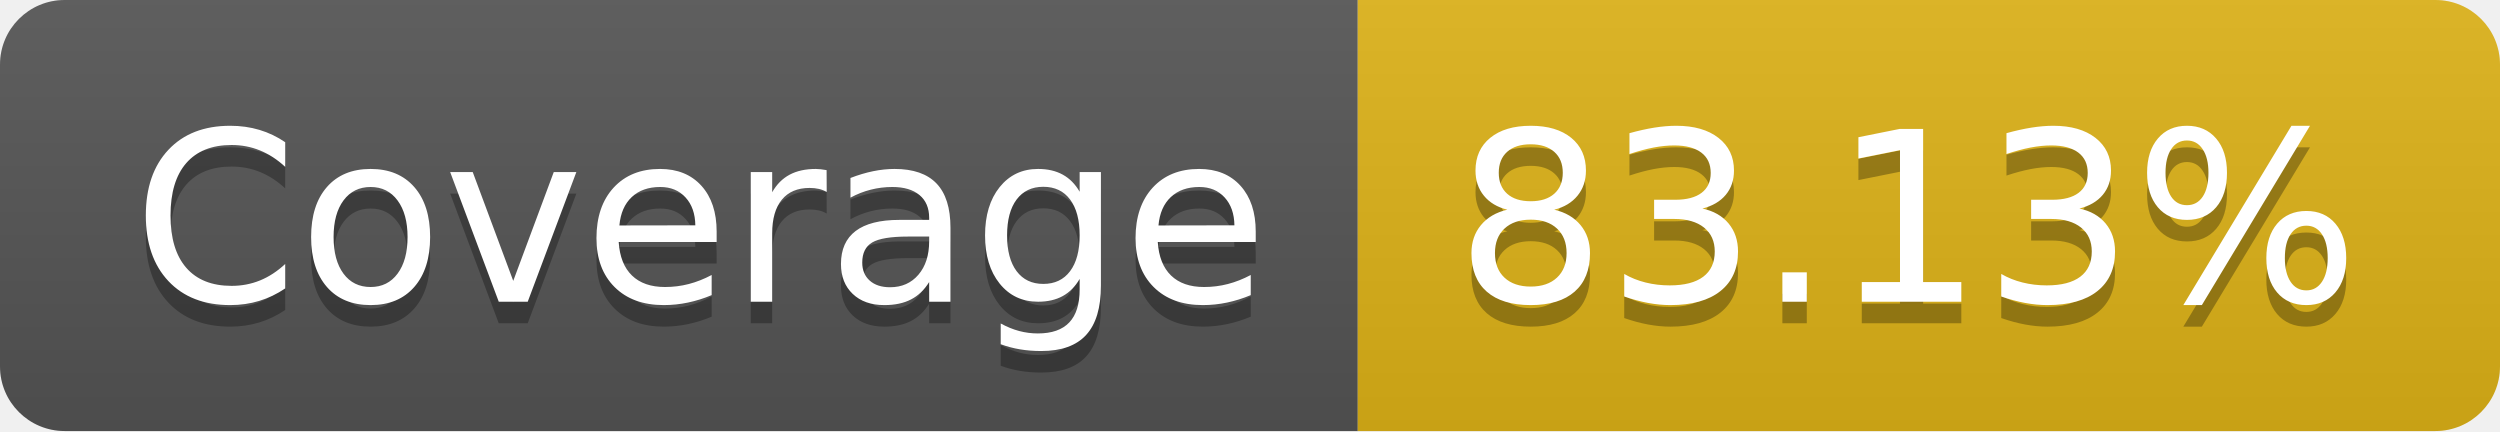
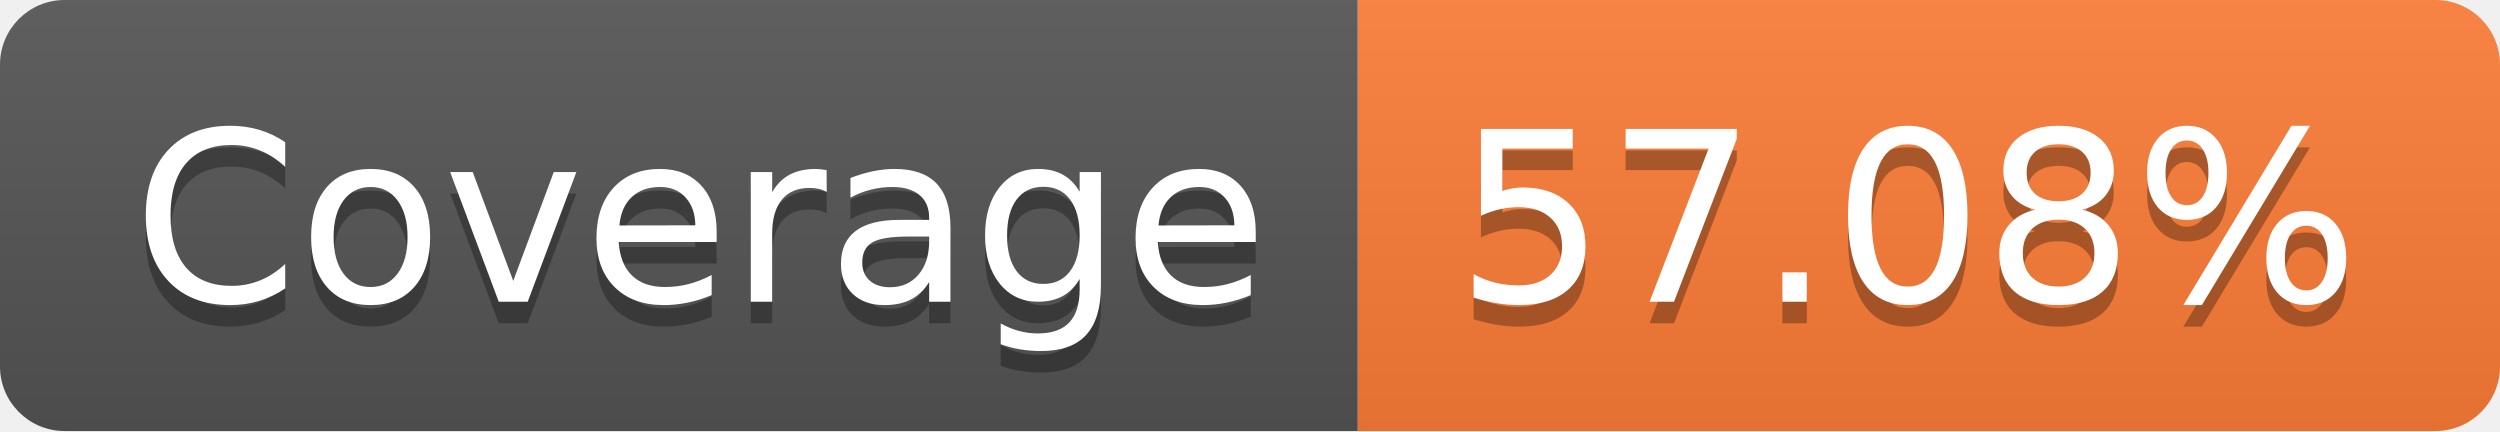
- <svg xmlns="http://www.w3.org/2000/svg" width="116" height="20" role="img" aria-label="Coverage: 83.13%">
+ <svg xmlns="http://www.w3.org/2000/svg" width="116" height="20" role="img" aria-label="Coverage: 57.08%">
  <linearGradient id="s" x2="0" y2="100%">
    <stop offset="0" stop-color="#bbb" stop-opacity=".1" />
    <stop offset="1" stop-opacity=".1" />
  </linearGradient>
  <clipPath id="r">
    <rect width="116" height="20" rx="3" fill="#fff" />
  </clipPath>
  <g clip-path="url(#r)">
    <rect width="63" height="20" fill="#555" />
-     <rect x="63" width="53" height="20" fill="#dfb317" />
+     <rect x="63" width="53" height="20" fill="#fe7d37" />
    <rect width="116" height="20" fill="url(#s)" />
  </g>
  <g fill="#fff" text-anchor="middle" font-family="Verdana,Geneva,DejaVu Sans,sans-serif" text-rendering="geometricPrecision" font-size="110">
    <text aria-hidden="true" x="325" y="150" fill="#010101" fill-opacity=".3" transform="scale(.1)" textLength="530">Coverage</text>
    <text x="325" y="140" transform="scale(.1)" fill="#fff" textLength="530">Coverage</text>
-     <text aria-hidden="true" x="885" y="150" fill="#010101" fill-opacity=".3" transform="scale(.1)" textLength="430">83.13%</text>
-     <text x="885" y="140" transform="scale(.1)" fill="#fff" textLength="430">83.13%</text>
+     <text aria-hidden="true" x="885" y="150" fill="#010101" fill-opacity=".3" transform="scale(.1)" textLength="430">57.08%</text>
+     <text x="885" y="140" transform="scale(.1)" fill="#fff" textLength="430">57.08%</text>
  </g>
</svg>
